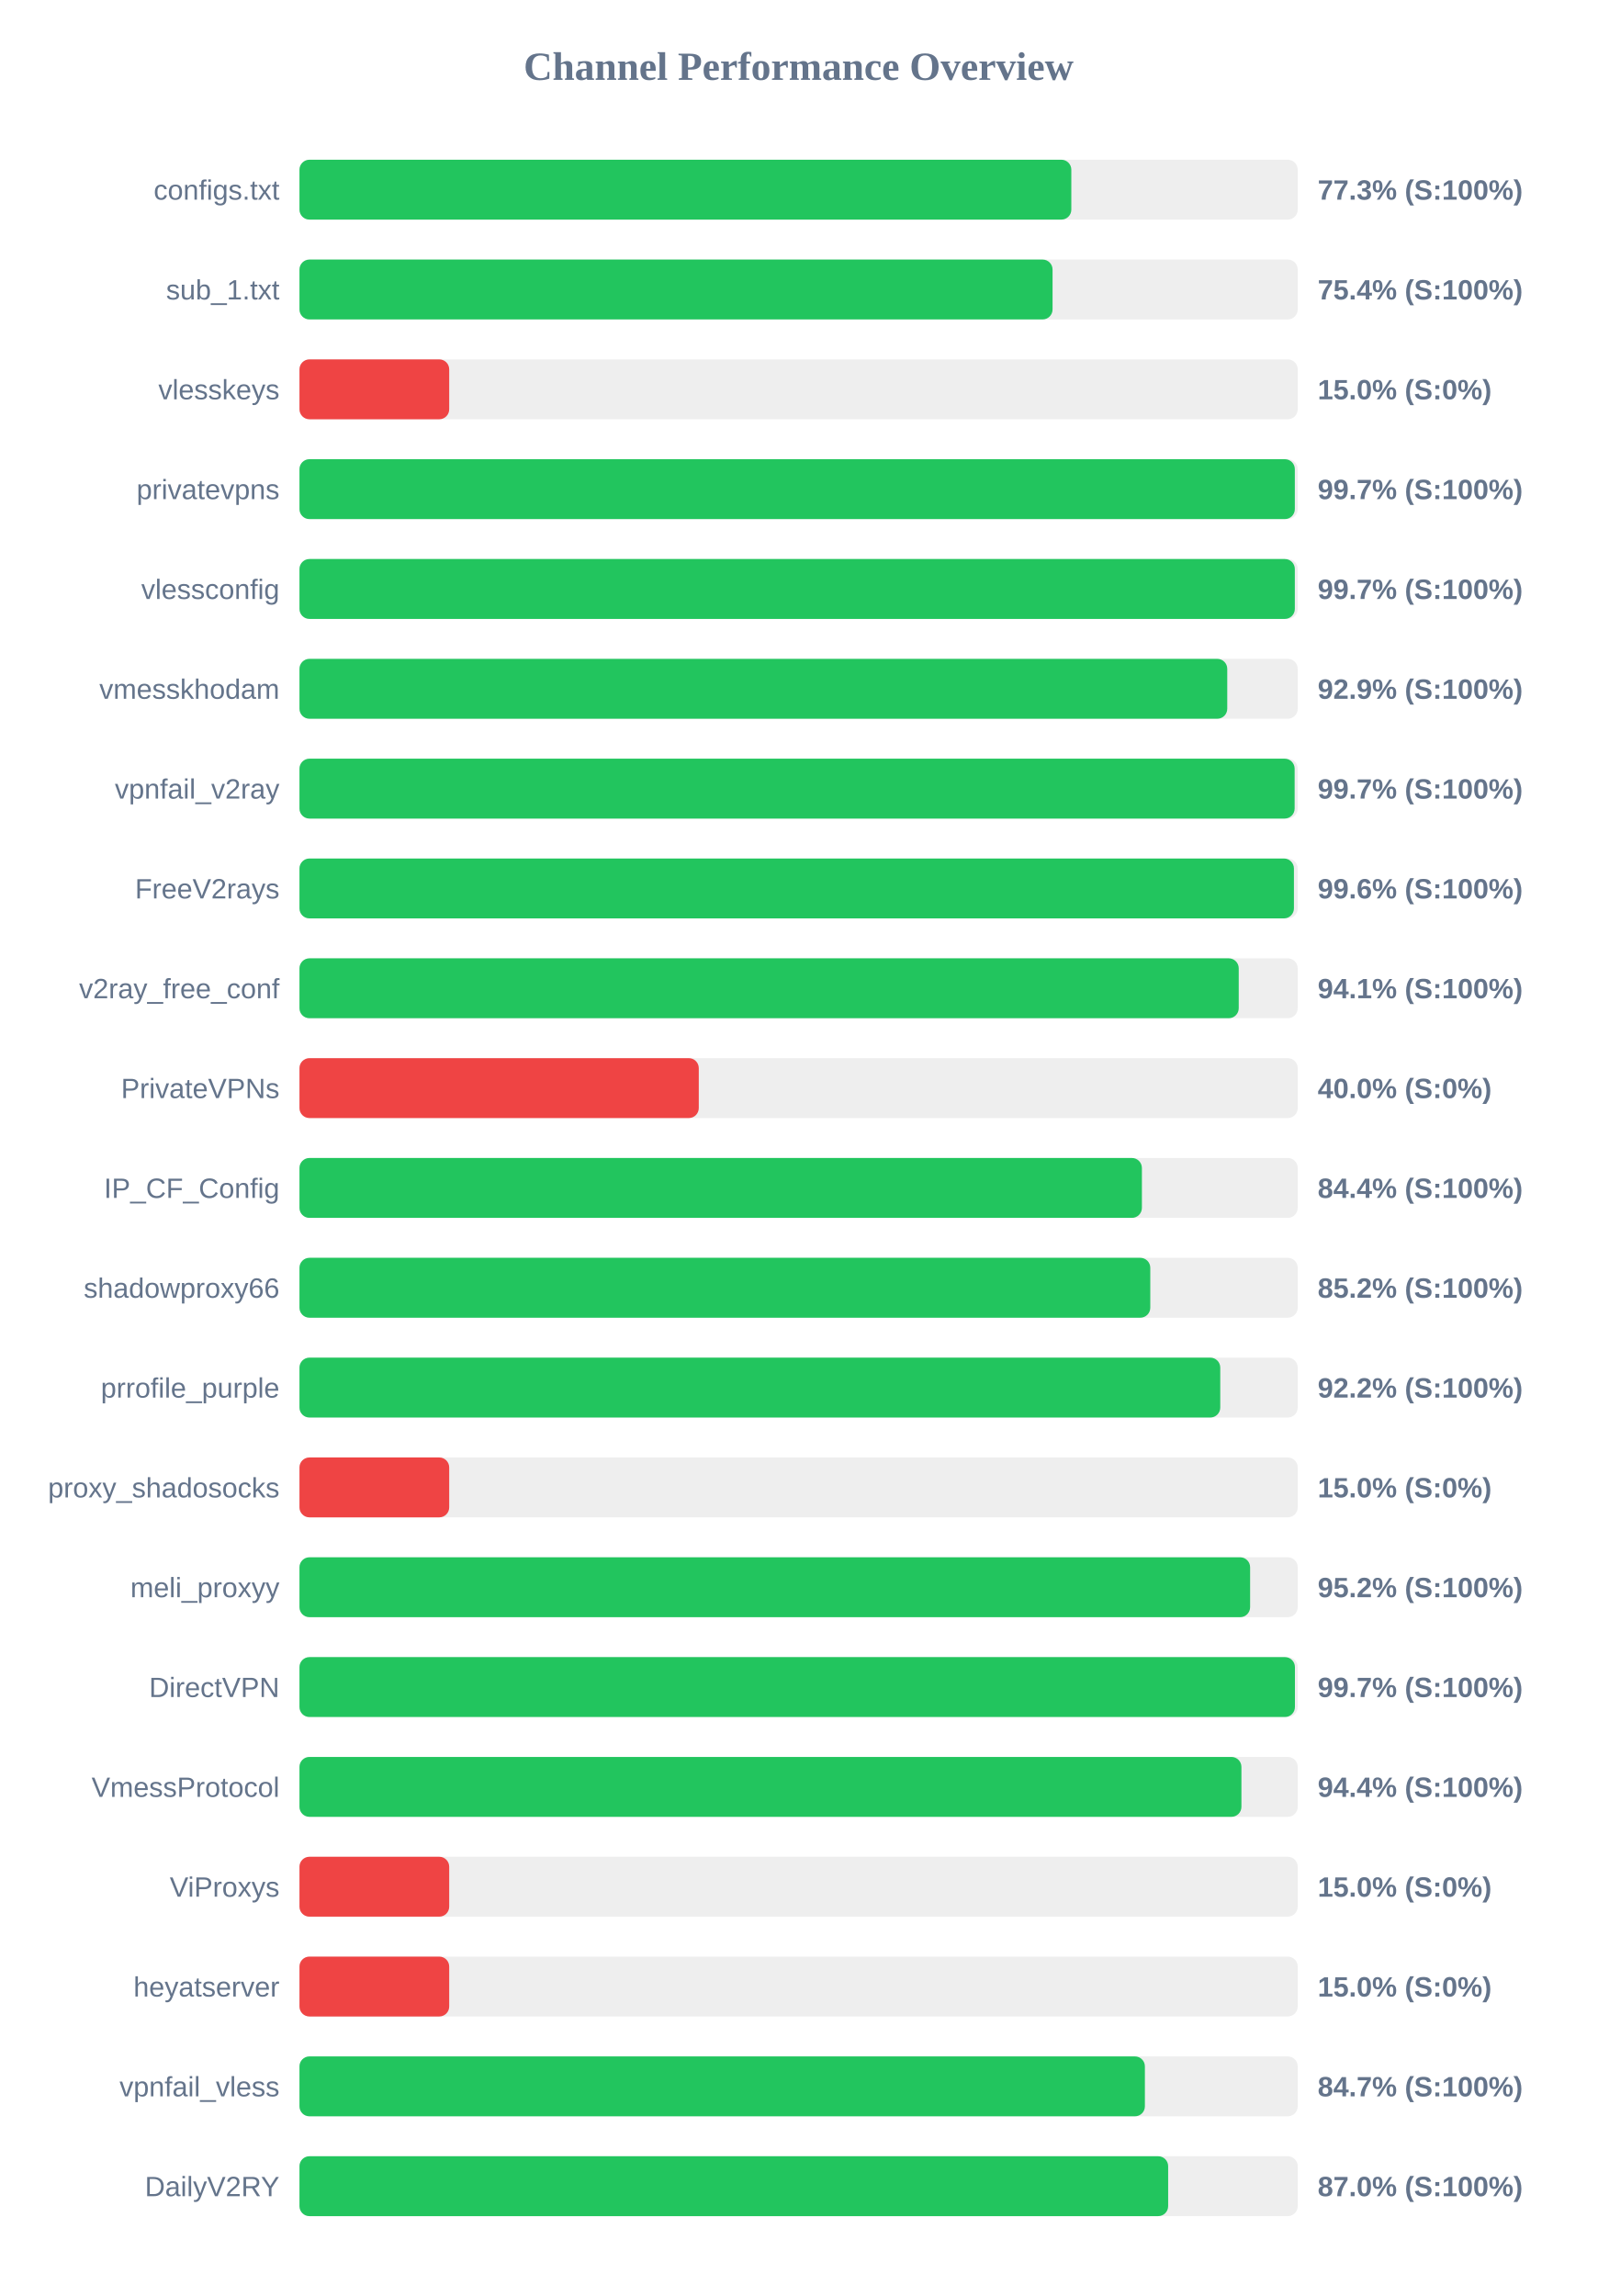
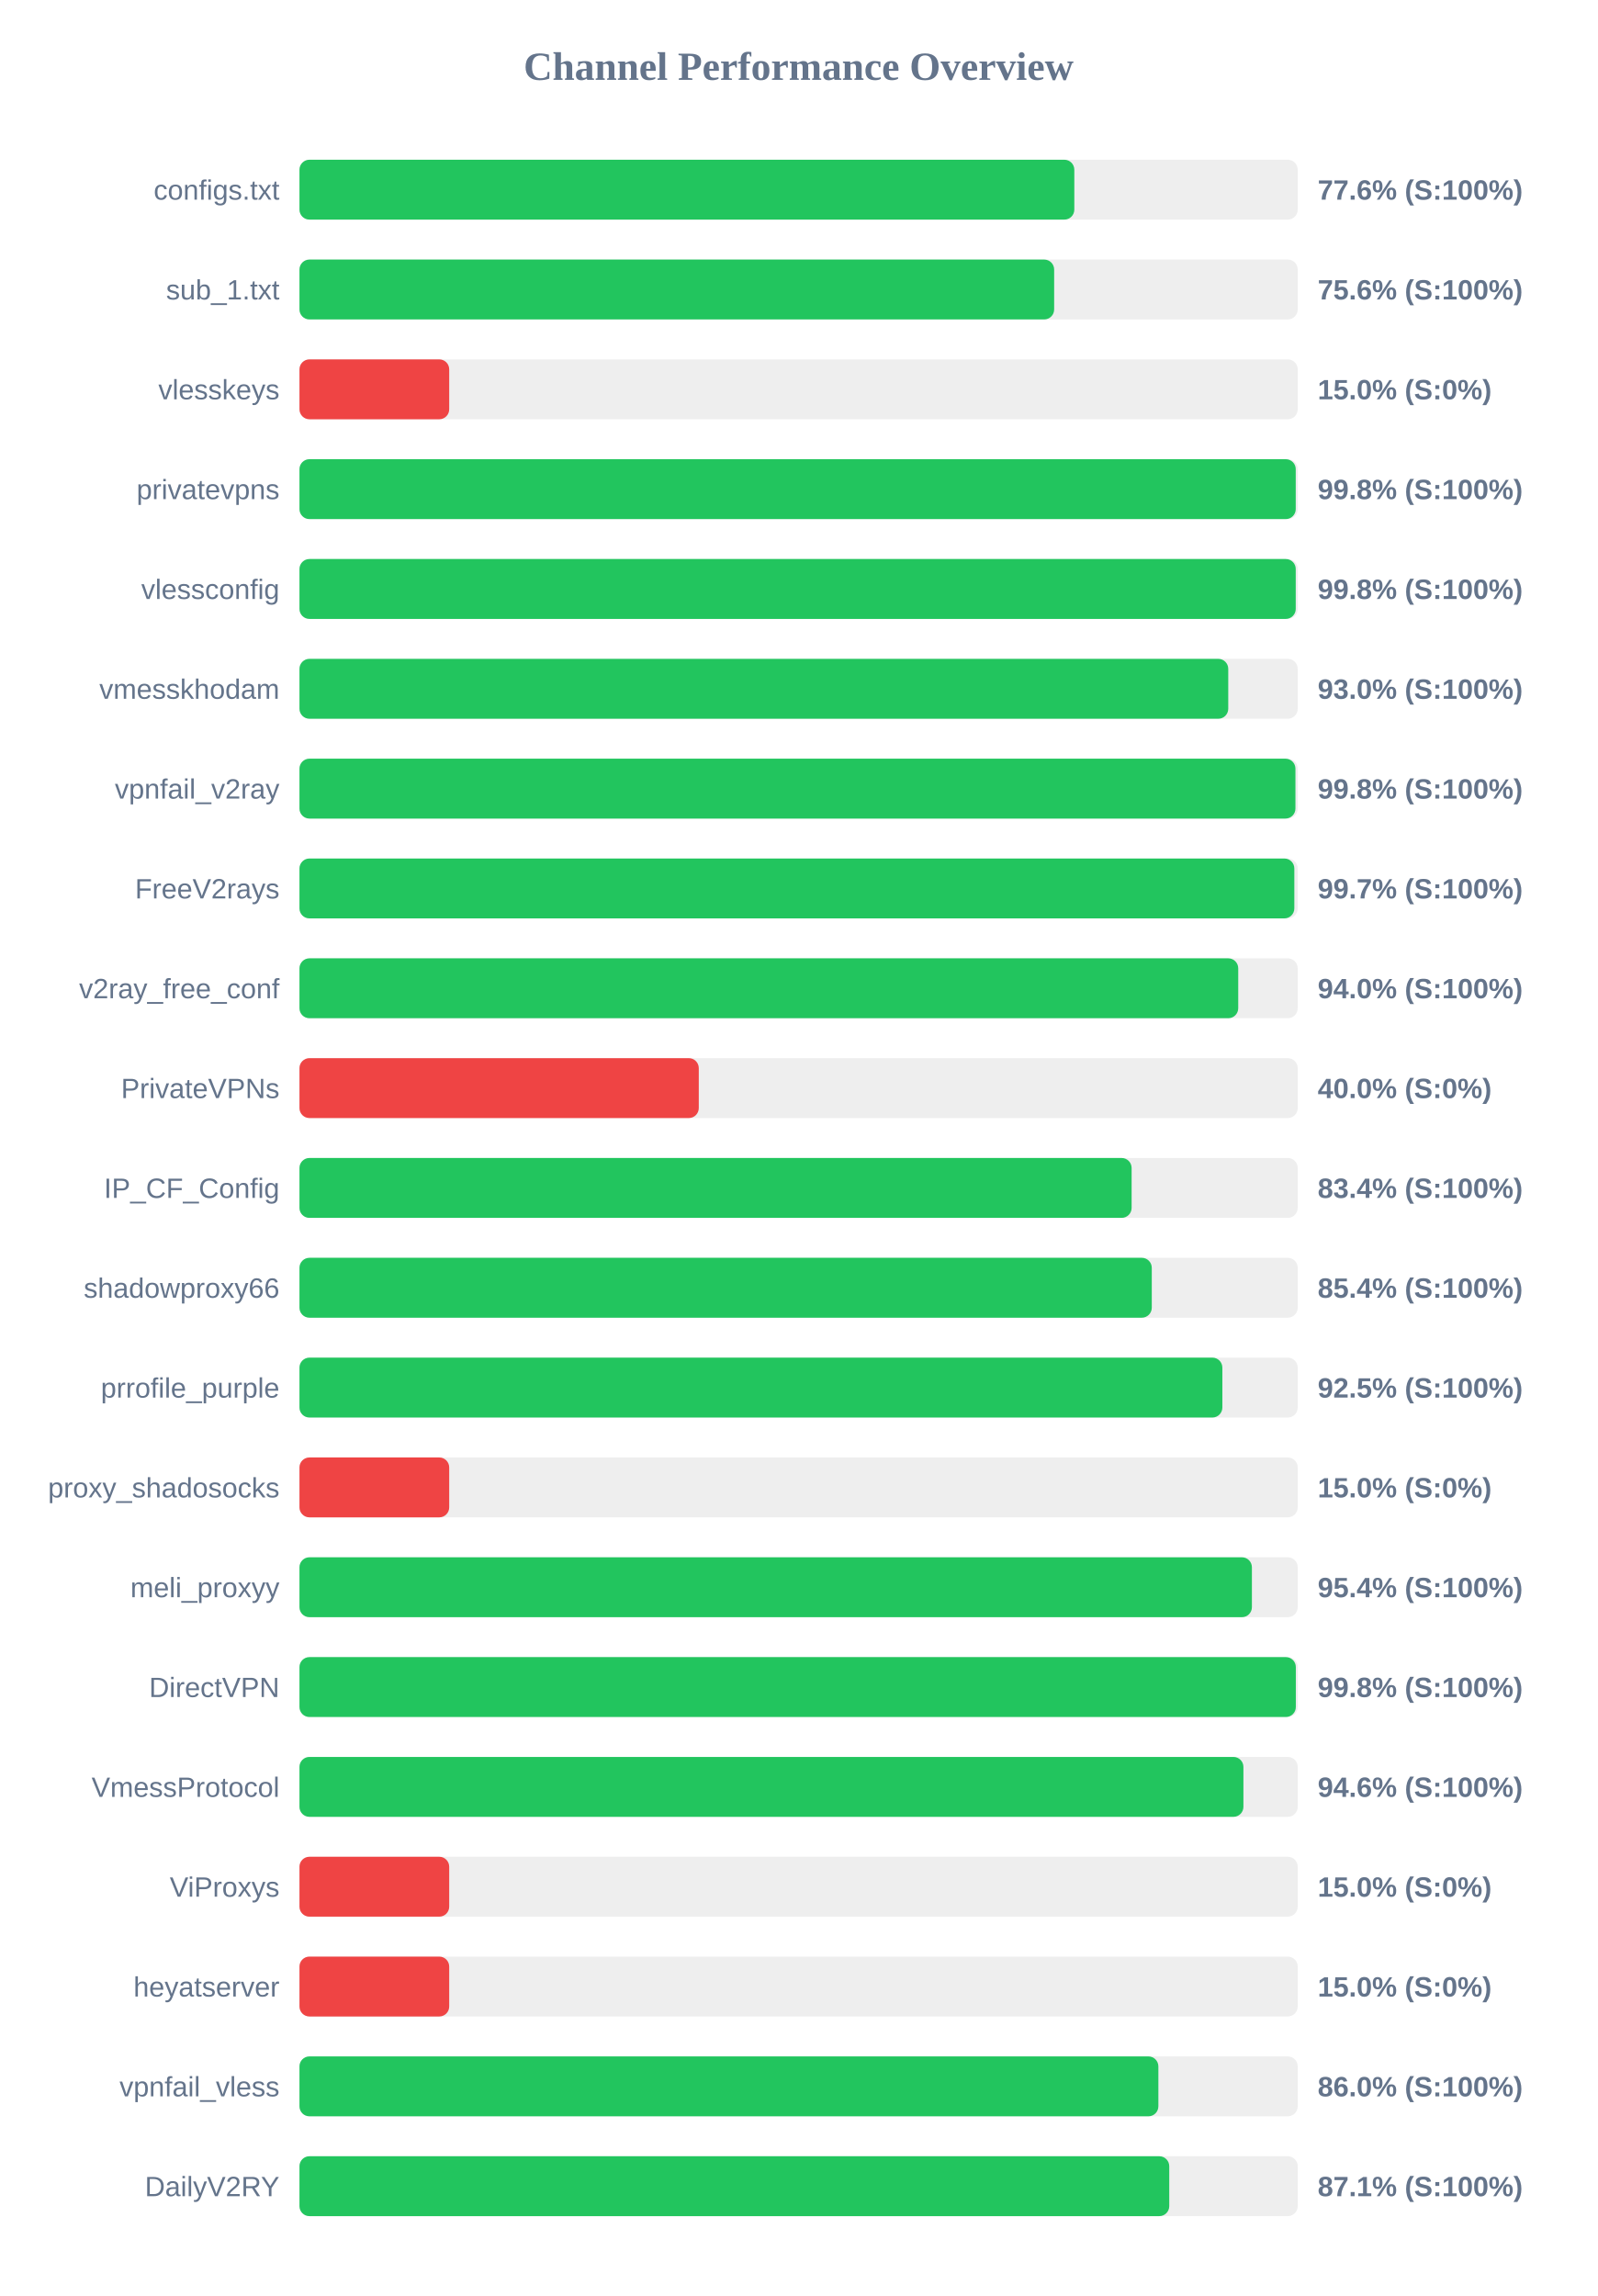
<svg xmlns="http://www.w3.org/2000/svg" width="800" height="1150" version="1.1">
  <style>
        .row { font: 14px Arial; fill: #64748b; }
        .score { font: bold 14px Arial; fill: #64748b; }
    </style>
  <text x="400" y="40" text-anchor="middle" font-size="20px" font-weight="bold" fill="#64748b">Channel Performance Overview</text>
  <rect x="150" y="80" width="500" height="30" fill="#eee" rx="5" />
-   <rect x="150" y="80" width="386.6" height="30" fill="#22c55e" rx="5" />
+   <rect x="150" y="80" width="388.1" height="30" fill="#22c55e" rx="5" />
  <text x="140" y="100" text-anchor="end" class="row">configs.txt</text>
-   <text x="660" y="100" text-anchor="start" class="score">77.3% (S:100%)</text>
+   <text x="660" y="100" text-anchor="start" class="score">77.6% (S:100%)</text>
  <rect x="150" y="130" width="500" height="30" fill="#eee" rx="5" />
-   <rect x="150" y="130" width="377.2" height="30" fill="#22c55e" rx="5" />
+   <rect x="150" y="130" width="378.0" height="30" fill="#22c55e" rx="5" />
  <text x="140" y="150" text-anchor="end" class="row">sub_1.txt</text>
-   <text x="660" y="150" text-anchor="start" class="score">75.4% (S:100%)</text>
+   <text x="660" y="150" text-anchor="start" class="score">75.6% (S:100%)</text>
  <rect x="150" y="180" width="500" height="30" fill="#eee" rx="5" />
  <rect x="150" y="180" width="75.0" height="30" fill="#ef4444" rx="5" />
  <text x="140" y="200" text-anchor="end" class="row">vlesskeys</text>
  <text x="660" y="200" text-anchor="start" class="score">15.0% (S:0%)</text>
  <rect x="150" y="230" width="500" height="30" fill="#eee" rx="5" />
-   <rect x="150" y="230" width="498.55" height="30" fill="#22c55e" rx="5" />
+   <rect x="150" y="230" width="499.0" height="30" fill="#22c55e" rx="5" />
  <text x="140" y="250" text-anchor="end" class="row">privatevpns</text>
-   <text x="660" y="250" text-anchor="start" class="score">99.7% (S:100%)</text>
+   <text x="660" y="250" text-anchor="start" class="score">99.8% (S:100%)</text>
  <rect x="150" y="280" width="500" height="30" fill="#eee" rx="5" />
-   <rect x="150" y="280" width="498.55" height="30" fill="#22c55e" rx="5" />
+   <rect x="150" y="280" width="499.0" height="30" fill="#22c55e" rx="5" />
  <text x="140" y="300" text-anchor="end" class="row">vlessconfig</text>
-   <text x="660" y="300" text-anchor="start" class="score">99.7% (S:100%)</text>
+   <text x="660" y="300" text-anchor="start" class="score">99.8% (S:100%)</text>
  <rect x="150" y="330" width="500" height="30" fill="#eee" rx="5" />
-   <rect x="150" y="330" width="464.7" height="30" fill="#22c55e" rx="5" />
+   <rect x="150" y="330" width="465.2" height="30" fill="#22c55e" rx="5" />
  <text x="140" y="350" text-anchor="end" class="row">vmesskhodam</text>
-   <text x="660" y="350" text-anchor="start" class="score">92.9% (S:100%)</text>
+   <text x="660" y="350" text-anchor="start" class="score">93.0% (S:100%)</text>
  <rect x="150" y="380" width="500" height="30" fill="#eee" rx="5" />
-   <rect x="150" y="380" width="498.45" height="30" fill="#22c55e" rx="5" />
+   <rect x="150" y="380" width="498.85" height="30" fill="#22c55e" rx="5" />
  <text x="140" y="400" text-anchor="end" class="row">vpnfail_v2ray</text>
-   <text x="660" y="400" text-anchor="start" class="score">99.7% (S:100%)</text>
+   <text x="660" y="400" text-anchor="start" class="score">99.8% (S:100%)</text>
  <rect x="150" y="430" width="500" height="30" fill="#eee" rx="5" />
-   <rect x="150" y="430" width="498.1" height="30" fill="#22c55e" rx="5" />
+   <rect x="150" y="430" width="498.3" height="30" fill="#22c55e" rx="5" />
  <text x="140" y="450" text-anchor="end" class="row">FreeV2rays</text>
-   <text x="660" y="450" text-anchor="start" class="score">99.6% (S:100%)</text>
+   <text x="660" y="450" text-anchor="start" class="score">99.7% (S:100%)</text>
  <rect x="150" y="480" width="500" height="30" fill="#eee" rx="5" />
-   <rect x="150" y="480" width="470.45" height="30" fill="#22c55e" rx="5" />
+   <rect x="150" y="480" width="470.2" height="30" fill="#22c55e" rx="5" />
  <text x="140" y="500" text-anchor="end" class="row">v2ray_free_conf</text>
-   <text x="660" y="500" text-anchor="start" class="score">94.1% (S:100%)</text>
+   <text x="660" y="500" text-anchor="start" class="score">94.0% (S:100%)</text>
  <rect x="150" y="530" width="500" height="30" fill="#eee" rx="5" />
  <rect x="150" y="530" width="200.0" height="30" fill="#ef4444" rx="5" />
  <text x="140" y="550" text-anchor="end" class="row">PrivateVPNs</text>
  <text x="660" y="550" text-anchor="start" class="score">40.0% (S:0%)</text>
  <rect x="150" y="580" width="500" height="30" fill="#eee" rx="5" />
-   <rect x="150" y="580" width="421.95" height="30" fill="#22c55e" rx="5" />
+   <rect x="150" y="580" width="416.8" height="30" fill="#22c55e" rx="5" />
  <text x="140" y="600" text-anchor="end" class="row">IP_CF_Config</text>
-   <text x="660" y="600" text-anchor="start" class="score">84.4% (S:100%)</text>
+   <text x="660" y="600" text-anchor="start" class="score">83.4% (S:100%)</text>
  <rect x="150" y="630" width="500" height="30" fill="#eee" rx="5" />
-   <rect x="150" y="630" width="426.15" height="30" fill="#22c55e" rx="5" />
+   <rect x="150" y="630" width="426.9" height="30" fill="#22c55e" rx="5" />
  <text x="140" y="650" text-anchor="end" class="row">shadowproxy66</text>
-   <text x="660" y="650" text-anchor="start" class="score">85.2% (S:100%)</text>
+   <text x="660" y="650" text-anchor="start" class="score">85.4% (S:100%)</text>
  <rect x="150" y="680" width="500" height="30" fill="#eee" rx="5" />
-   <rect x="150" y="680" width="461.2" height="30" fill="#22c55e" rx="5" />
+   <rect x="150" y="680" width="462.25" height="30" fill="#22c55e" rx="5" />
  <text x="140" y="700" text-anchor="end" class="row">prrofile_purple</text>
-   <text x="660" y="700" text-anchor="start" class="score">92.2% (S:100%)</text>
+   <text x="660" y="700" text-anchor="start" class="score">92.5% (S:100%)</text>
  <rect x="150" y="730" width="500" height="30" fill="#eee" rx="5" />
  <rect x="150" y="730" width="75.0" height="30" fill="#ef4444" rx="5" />
  <text x="140" y="750" text-anchor="end" class="row">proxy_shadosocks</text>
  <text x="660" y="750" text-anchor="start" class="score">15.0% (S:0%)</text>
  <rect x="150" y="780" width="500" height="30" fill="#eee" rx="5" />
-   <rect x="150" y="780" width="476.15" height="30" fill="#22c55e" rx="5" />
+   <rect x="150" y="780" width="477.05" height="30" fill="#22c55e" rx="5" />
  <text x="140" y="800" text-anchor="end" class="row">meli_proxyy</text>
-   <text x="660" y="800" text-anchor="start" class="score">95.2% (S:100%)</text>
+   <text x="660" y="800" text-anchor="start" class="score">95.4% (S:100%)</text>
  <rect x="150" y="830" width="500" height="30" fill="#eee" rx="5" />
-   <rect x="150" y="830" width="498.6" height="30" fill="#22c55e" rx="5" />
+   <rect x="150" y="830" width="499.05" height="30" fill="#22c55e" rx="5" />
  <text x="140" y="850" text-anchor="end" class="row">DirectVPN</text>
-   <text x="660" y="850" text-anchor="start" class="score">99.7% (S:100%)</text>
+   <text x="660" y="850" text-anchor="start" class="score">99.8% (S:100%)</text>
  <rect x="150" y="880" width="500" height="30" fill="#eee" rx="5" />
-   <rect x="150" y="880" width="471.8" height="30" fill="#22c55e" rx="5" />
+   <rect x="150" y="880" width="472.8" height="30" fill="#22c55e" rx="5" />
  <text x="140" y="900" text-anchor="end" class="row">VmessProtocol</text>
-   <text x="660" y="900" text-anchor="start" class="score">94.4% (S:100%)</text>
+   <text x="660" y="900" text-anchor="start" class="score">94.6% (S:100%)</text>
  <rect x="150" y="930" width="500" height="30" fill="#eee" rx="5" />
  <rect x="150" y="930" width="75.0" height="30" fill="#ef4444" rx="5" />
  <text x="140" y="950" text-anchor="end" class="row">ViProxys</text>
  <text x="660" y="950" text-anchor="start" class="score">15.0% (S:0%)</text>
  <rect x="150" y="980" width="500" height="30" fill="#eee" rx="5" />
  <rect x="150" y="980" width="75.0" height="30" fill="#ef4444" rx="5" />
  <text x="140" y="1000" text-anchor="end" class="row">heyatserver</text>
  <text x="660" y="1000" text-anchor="start" class="score">15.0% (S:0%)</text>
  <rect x="150" y="1030" width="500" height="30" fill="#eee" rx="5" />
-   <rect x="150" y="1030" width="423.45" height="30" fill="#22c55e" rx="5" />
+   <rect x="150" y="1030" width="430.2" height="30" fill="#22c55e" rx="5" />
  <text x="140" y="1050" text-anchor="end" class="row">vpnfail_vless</text>
-   <text x="660" y="1050" text-anchor="start" class="score">84.7% (S:100%)</text>
+   <text x="660" y="1050" text-anchor="start" class="score">86.0% (S:100%)</text>
  <rect x="150" y="1080" width="500" height="30" fill="#eee" rx="5" />
-   <rect x="150" y="1080" width="435.1" height="30" fill="#22c55e" rx="5" />
+   <rect x="150" y="1080" width="435.65" height="30" fill="#22c55e" rx="5" />
  <text x="140" y="1100" text-anchor="end" class="row">DailyV2RY</text>
-   <text x="660" y="1100" text-anchor="start" class="score">87.0% (S:100%)</text>
+   <text x="660" y="1100" text-anchor="start" class="score">87.1% (S:100%)</text>
</svg>
